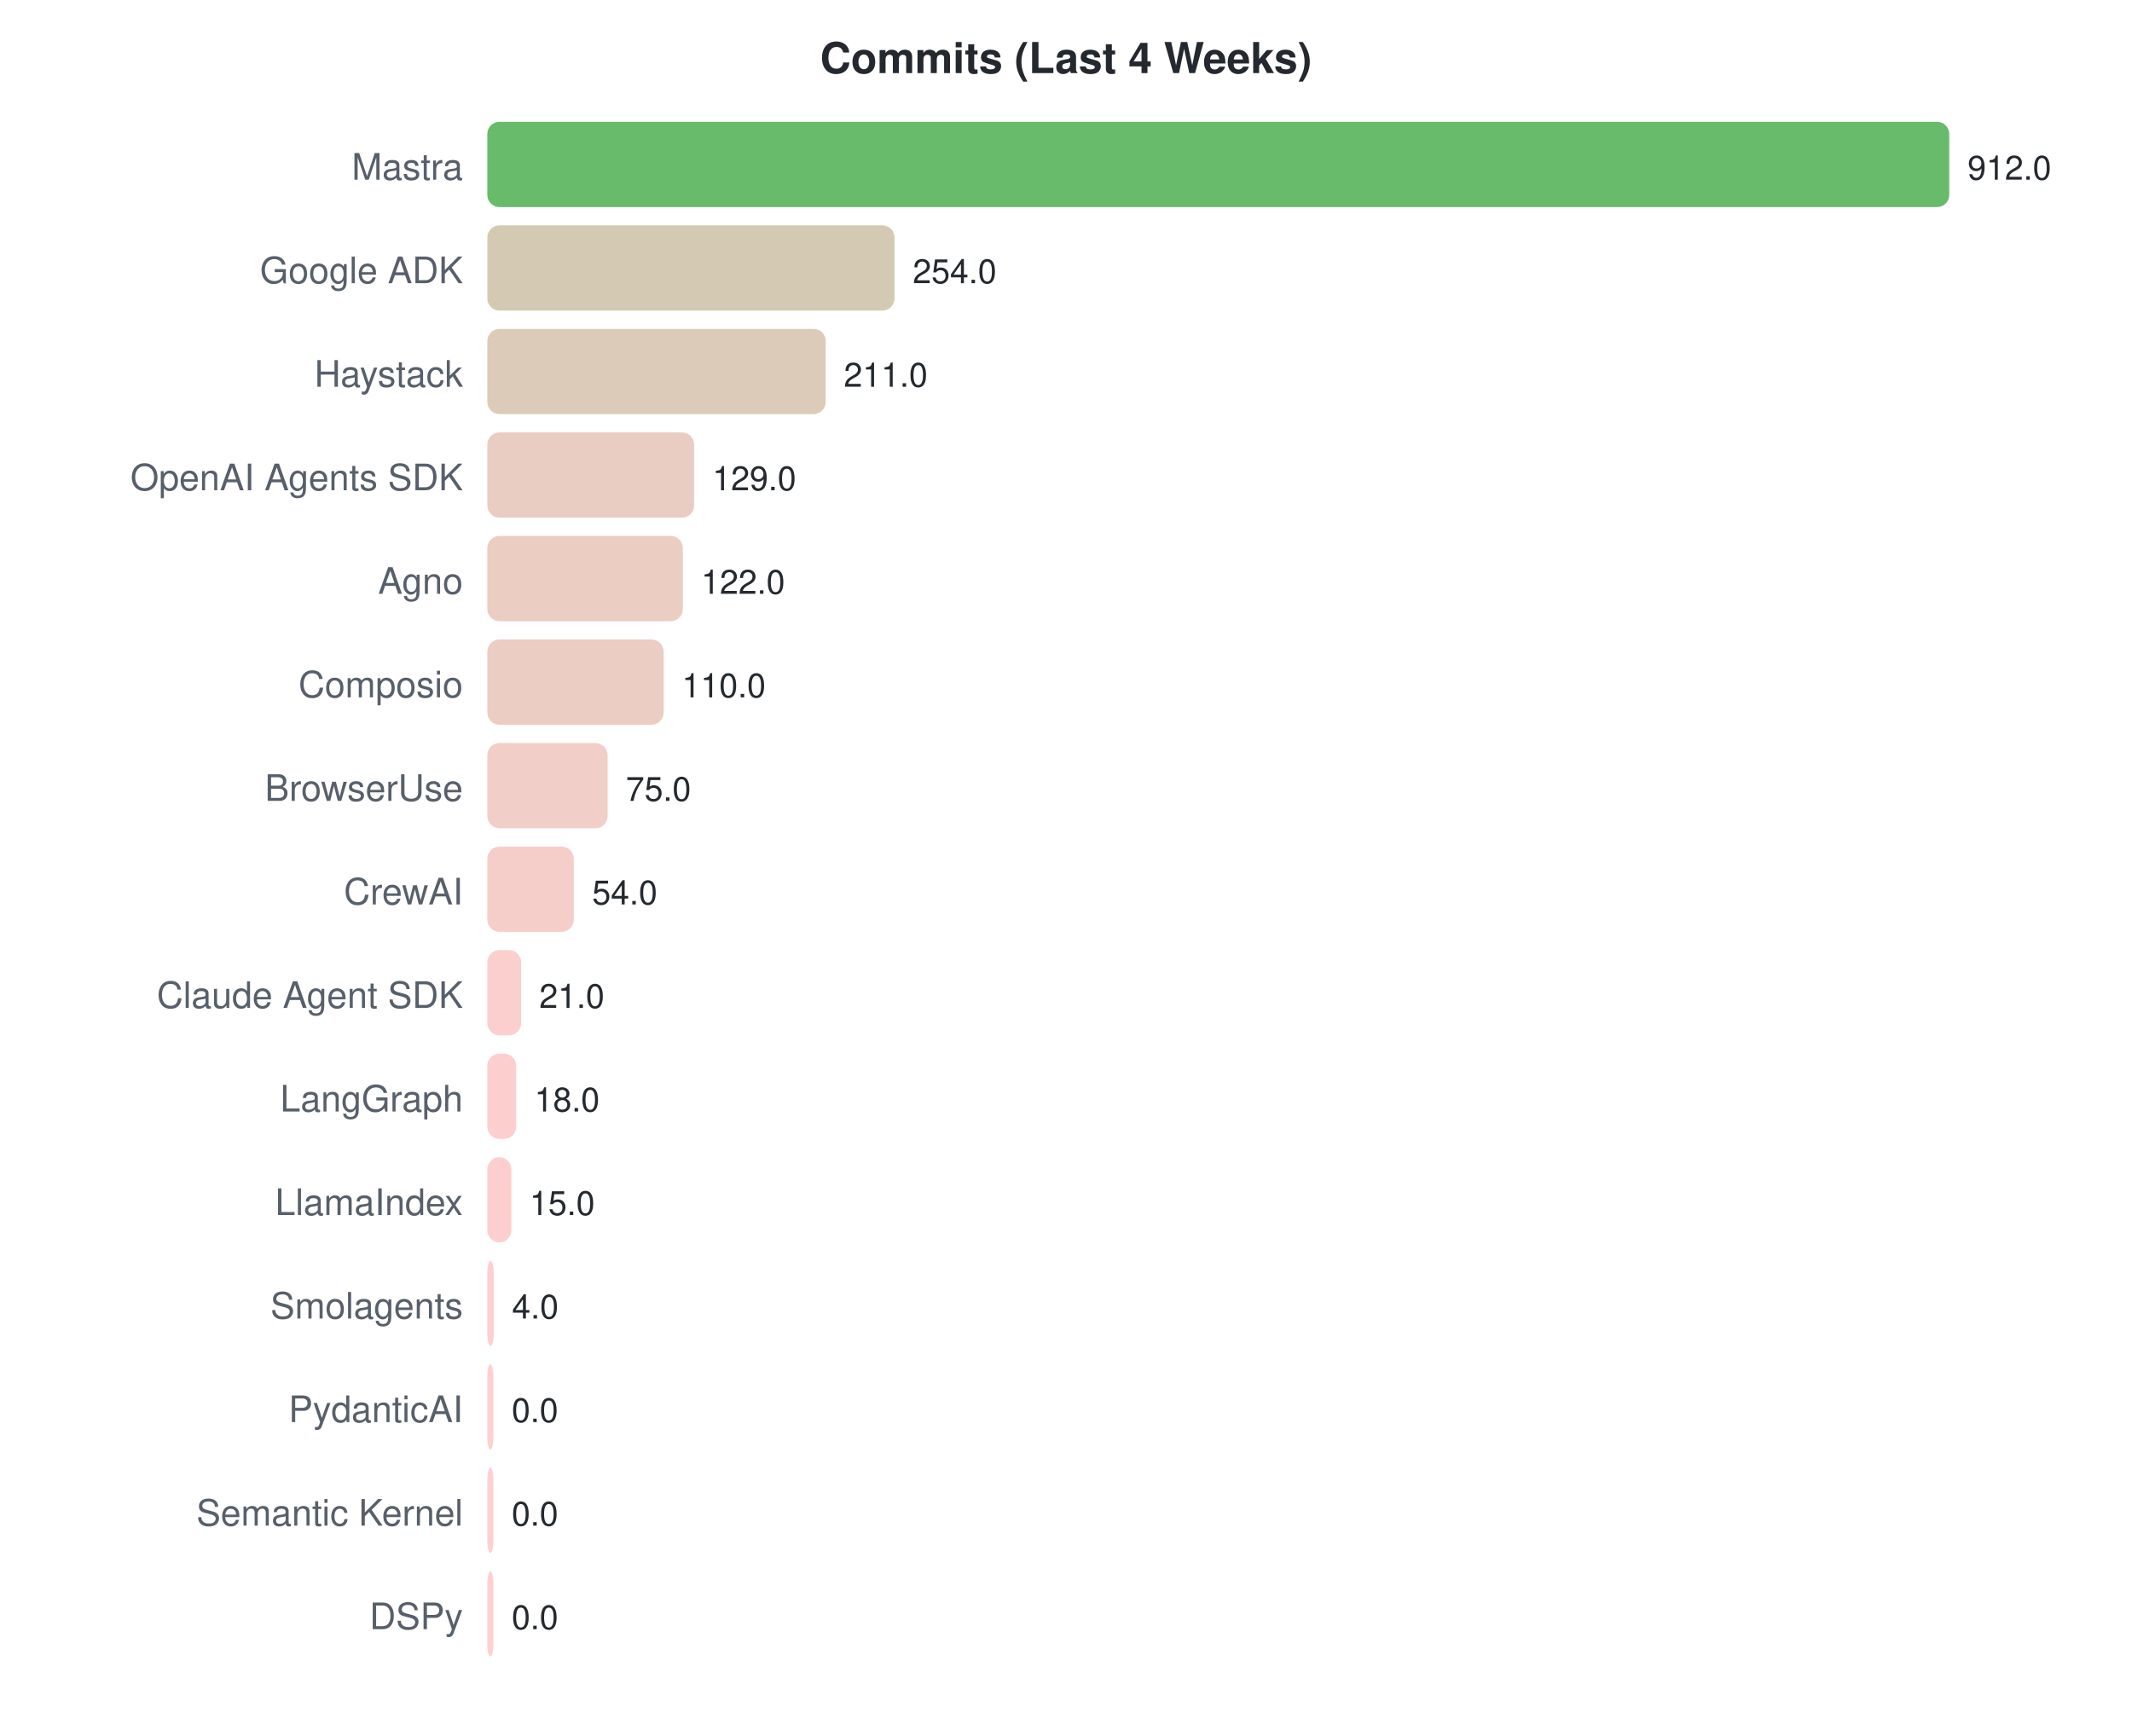
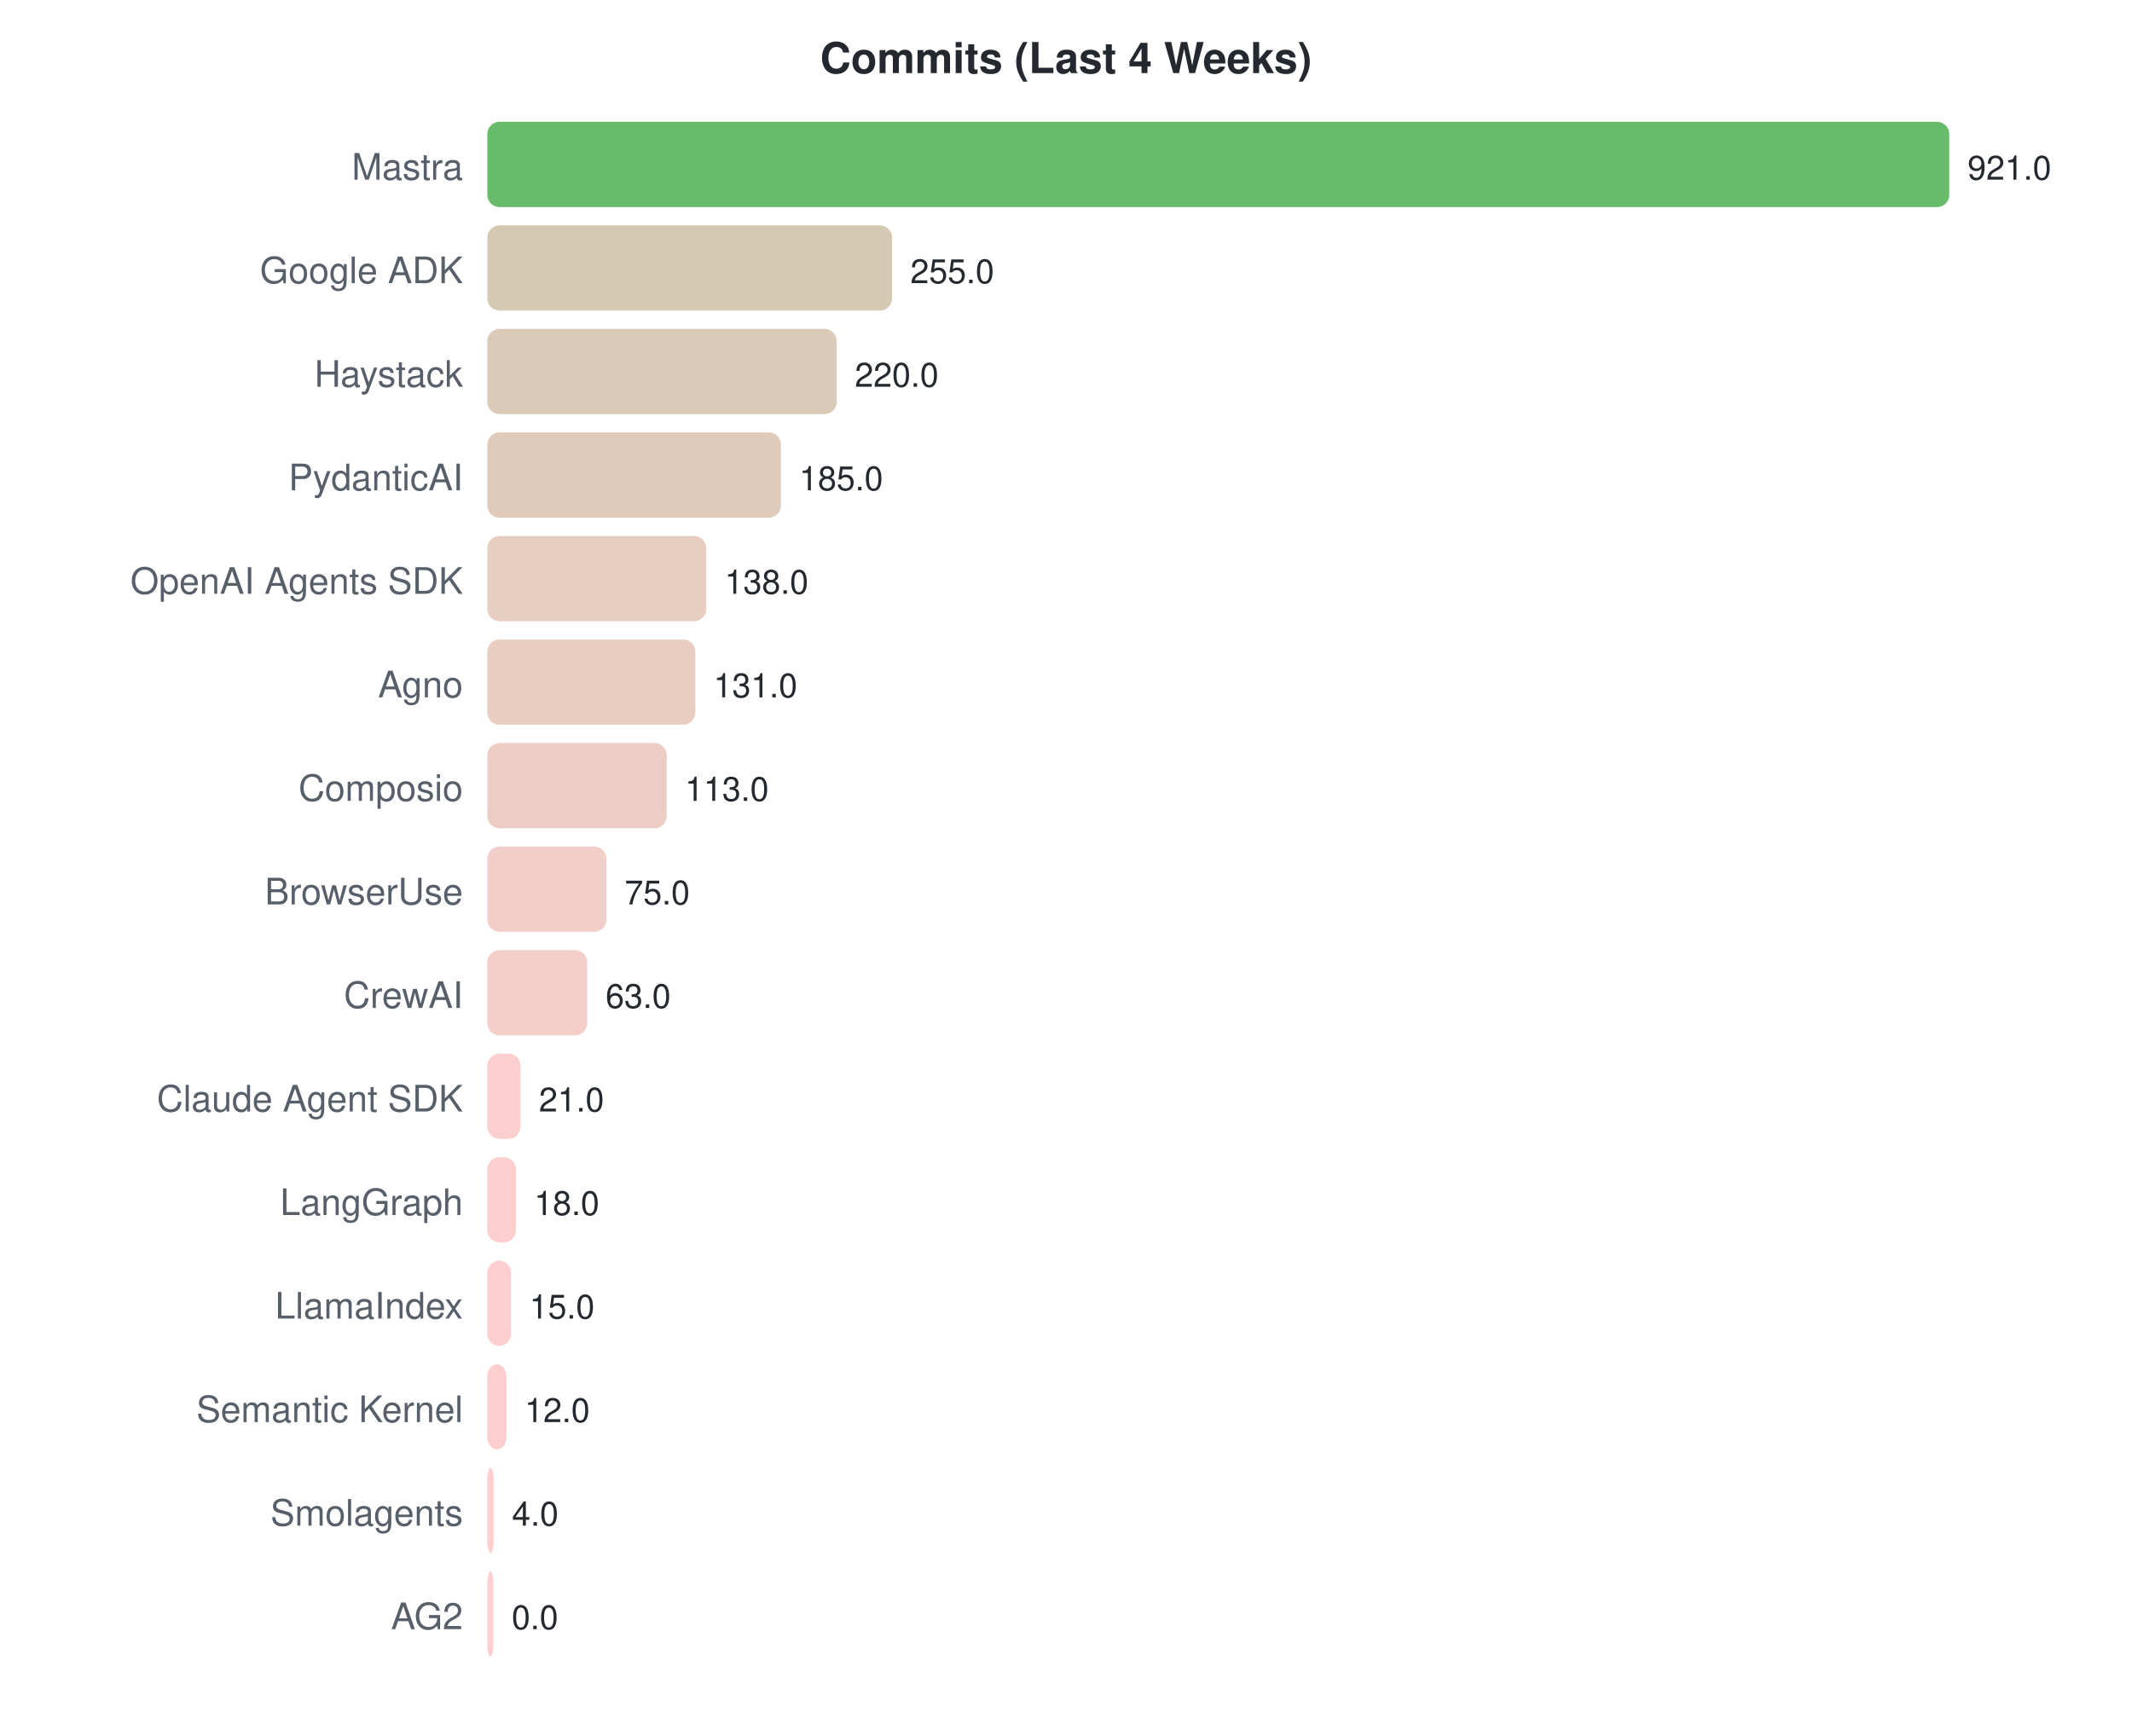
<svg xmlns="http://www.w3.org/2000/svg" width="700" height="570">
  <style>text { font-family: -apple-system, BlinkMacSystemFont, "Segoe UI", Helvetica, Arial, sans-serif; }</style>
  <text x="350" y="24" text-anchor="middle" font-size="14" font-weight="bold" fill="#24292f">Commits (Last 4 Weeks)</text>
  <text x="152" y="59" text-anchor="end" font-size="12" fill="#57606a">Mastra</text>
  <rect x="160" y="40" width="480.0" height="28" rx="4" fill="#4caf50" opacity="0.85" />
-   <text x="646.0" y="59" font-size="11" fill="#24292f">912.0</text>
+   <text x="646.0" y="59" font-size="11" fill="#24292f">921.0</text>
  <text x="152" y="93" text-anchor="end" font-size="12" fill="#57606a">Google ADK</text>
-   <rect x="160" y="74" width="133.7" height="28" rx="4" fill="#cdc1a6" opacity="0.85" />
-   <text x="299.684" y="93" font-size="11" fill="#24292f">254.0</text>
+   <rect x="160" y="74" width="132.9" height="28" rx="4" fill="#cdc1a6" opacity="0.85" />
+   <text x="298.899" y="93" font-size="11" fill="#24292f">255.0</text>
  <text x="152" y="127" text-anchor="end" font-size="12" fill="#57606a">Haystack</text>
-   <rect x="160" y="108" width="111.1" height="28" rx="4" fill="#d5c2ac" opacity="0.85" />
-   <text x="277.053" y="127" font-size="11" fill="#24292f">211.0</text>
-   <text x="152" y="161" text-anchor="end" font-size="12" fill="#57606a">OpenAI Agents SDK</text>
-   <rect x="160" y="142" width="67.9" height="28" rx="4" fill="#e5c4b7" opacity="0.85" />
-   <text x="233.895" y="161" font-size="11" fill="#24292f">129.0</text>
-   <text x="152" y="195" text-anchor="end" font-size="12" fill="#57606a">Agno</text>
-   <rect x="160" y="176" width="64.2" height="28" rx="4" fill="#e7c4b7" opacity="0.85" />
-   <text x="230.211" y="195" font-size="11" fill="#24292f">122.0</text>
-   <text x="152" y="229" text-anchor="end" font-size="12" fill="#57606a">Composio</text>
-   <rect x="160" y="210" width="57.9" height="28" rx="4" fill="#e9c4b9" opacity="0.85" />
-   <text x="223.895" y="229" font-size="11" fill="#24292f">110.0</text>
-   <text x="152" y="263" text-anchor="end" font-size="12" fill="#57606a">BrowserUse</text>
-   <rect x="160" y="244" width="39.5" height="28" rx="4" fill="#f0c5be" opacity="0.85" />
-   <text x="205.474" y="263" font-size="11" fill="#24292f">75.0</text>
-   <text x="152" y="297" text-anchor="end" font-size="12" fill="#57606a">CrewAI</text>
-   <rect x="160" y="278" width="28.4" height="28" rx="4" fill="#f4c6c0" opacity="0.85" />
-   <text x="194.421" y="297" font-size="11" fill="#24292f">54.0</text>
-   <text x="152" y="331" text-anchor="end" font-size="12" fill="#57606a">Claude Agent SDK</text>
-   <rect x="160" y="312" width="11.1" height="28" rx="4" fill="#fac7c5" opacity="0.85" />
-   <text x="177.053" y="331" font-size="11" fill="#24292f">21.0</text>
-   <text x="152" y="365" text-anchor="end" font-size="12" fill="#57606a">LangGraph</text>
-   <rect x="160" y="346" width="9.5" height="28" rx="4" fill="#fbc7c5" opacity="0.85" />
-   <text x="175.474" y="365" font-size="11" fill="#24292f">18.0</text>
-   <text x="152" y="399" text-anchor="end" font-size="12" fill="#57606a">LlamaIndex</text>
-   <rect x="160" y="380" width="7.9" height="28" rx="4" fill="#fcc7c6" opacity="0.85" />
-   <text x="173.895" y="399" font-size="11" fill="#24292f">15.0</text>
-   <text x="152" y="433" text-anchor="end" font-size="12" fill="#57606a">Smolagents</text>
-   <rect x="160" y="414" width="2.1" height="28" rx="4" fill="#fec7c7" opacity="0.85" />
-   <text x="168.105" y="433" font-size="11" fill="#24292f">4.0</text>
-   <text x="152" y="467" text-anchor="end" font-size="12" fill="#57606a">PydanticAI</text>
-   <rect x="160" y="448" width="2.0" height="28" rx="4" fill="#ffc8c8" opacity="0.85" />
-   <text x="168" y="467" font-size="11" fill="#24292f">0.0</text>
-   <text x="152" y="501" text-anchor="end" font-size="12" fill="#57606a">Semantic Kernel</text>
-   <rect x="160" y="482" width="2.0" height="28" rx="4" fill="#ffc8c8" opacity="0.85" />
-   <text x="168" y="501" font-size="11" fill="#24292f">0.0</text>
-   <text x="152" y="535" text-anchor="end" font-size="12" fill="#57606a">DSPy</text>
+   <rect x="160" y="108" width="114.7" height="28" rx="4" fill="#d4c2ab" opacity="0.85" />
+   <text x="280.658" y="127" font-size="11" fill="#24292f">220.0</text>
+   <text x="152" y="161" text-anchor="end" font-size="12" fill="#57606a">PydanticAI</text>
+   <rect x="160" y="142" width="96.4" height="28" rx="4" fill="#dbc2af" opacity="0.85" />
+   <text x="262.417" y="161" font-size="11" fill="#24292f">185.0</text>
+   <text x="152" y="195" text-anchor="end" font-size="12" fill="#57606a">OpenAI Agents SDK</text>
+   <rect x="160" y="176" width="71.9" height="28" rx="4" fill="#e4c4b6" opacity="0.85" />
+   <text x="237.922" y="195" font-size="11" fill="#24292f">138.0</text>
+   <text x="152" y="229" text-anchor="end" font-size="12" fill="#57606a">Agno</text>
+   <rect x="160" y="210" width="68.3" height="28" rx="4" fill="#e5c4b6" opacity="0.85" />
+   <text x="234.274" y="229" font-size="11" fill="#24292f">131.0</text>
+   <text x="152" y="263" text-anchor="end" font-size="12" fill="#57606a">Composio</text>
+   <rect x="160" y="244" width="58.9" height="28" rx="4" fill="#e9c4b9" opacity="0.85" />
+   <text x="224.893" y="263" font-size="11" fill="#24292f">113.0</text>
+   <text x="152" y="297" text-anchor="end" font-size="12" fill="#57606a">BrowserUse</text>
+   <rect x="160" y="278" width="39.1" height="28" rx="4" fill="#f0c5be" opacity="0.85" />
+   <text x="205.088" y="297" font-size="11" fill="#24292f">75.0</text>
+   <text x="152" y="331" text-anchor="end" font-size="12" fill="#57606a">CrewAI</text>
+   <rect x="160" y="312" width="32.8" height="28" rx="4" fill="#f2c6bf" opacity="0.85" />
+   <text x="198.834" y="331" font-size="11" fill="#24292f">63.0</text>
+   <text x="152" y="365" text-anchor="end" font-size="12" fill="#57606a">Claude Agent SDK</text>
+   <rect x="160" y="346" width="10.9" height="28" rx="4" fill="#fac7c5" opacity="0.85" />
+   <text x="176.945" y="365" font-size="11" fill="#24292f">21.0</text>
+   <text x="152" y="399" text-anchor="end" font-size="12" fill="#57606a">LangGraph</text>
+   <rect x="160" y="380" width="9.4" height="28" rx="4" fill="#fbc7c5" opacity="0.85" />
+   <text x="175.381" y="399" font-size="11" fill="#24292f">18.0</text>
+   <text x="152" y="433" text-anchor="end" font-size="12" fill="#57606a">LlamaIndex</text>
+   <rect x="160" y="414" width="7.8" height="28" rx="4" fill="#fcc7c6" opacity="0.85" />
+   <text x="173.818" y="433" font-size="11" fill="#24292f">15.0</text>
+   <text x="152" y="467" text-anchor="end" font-size="12" fill="#57606a">Semantic Kernel</text>
+   <rect x="160" y="448" width="6.3" height="28" rx="4" fill="#fcc7c6" opacity="0.85" />
+   <text x="172.254" y="467" font-size="11" fill="#24292f">12.0</text>
+   <text x="152" y="501" text-anchor="end" font-size="12" fill="#57606a">Smolagents</text>
+   <rect x="160" y="482" width="2.1" height="28" rx="4" fill="#fec7c7" opacity="0.85" />
+   <text x="168.085" y="501" font-size="11" fill="#24292f">4.0</text>
+   <text x="152" y="535" text-anchor="end" font-size="12" fill="#57606a">AG2</text>
  <rect x="160" y="516" width="2.0" height="28" rx="4" fill="#ffc8c8" opacity="0.85" />
  <text x="168" y="535" font-size="11" fill="#24292f">0.0</text>
</svg>
